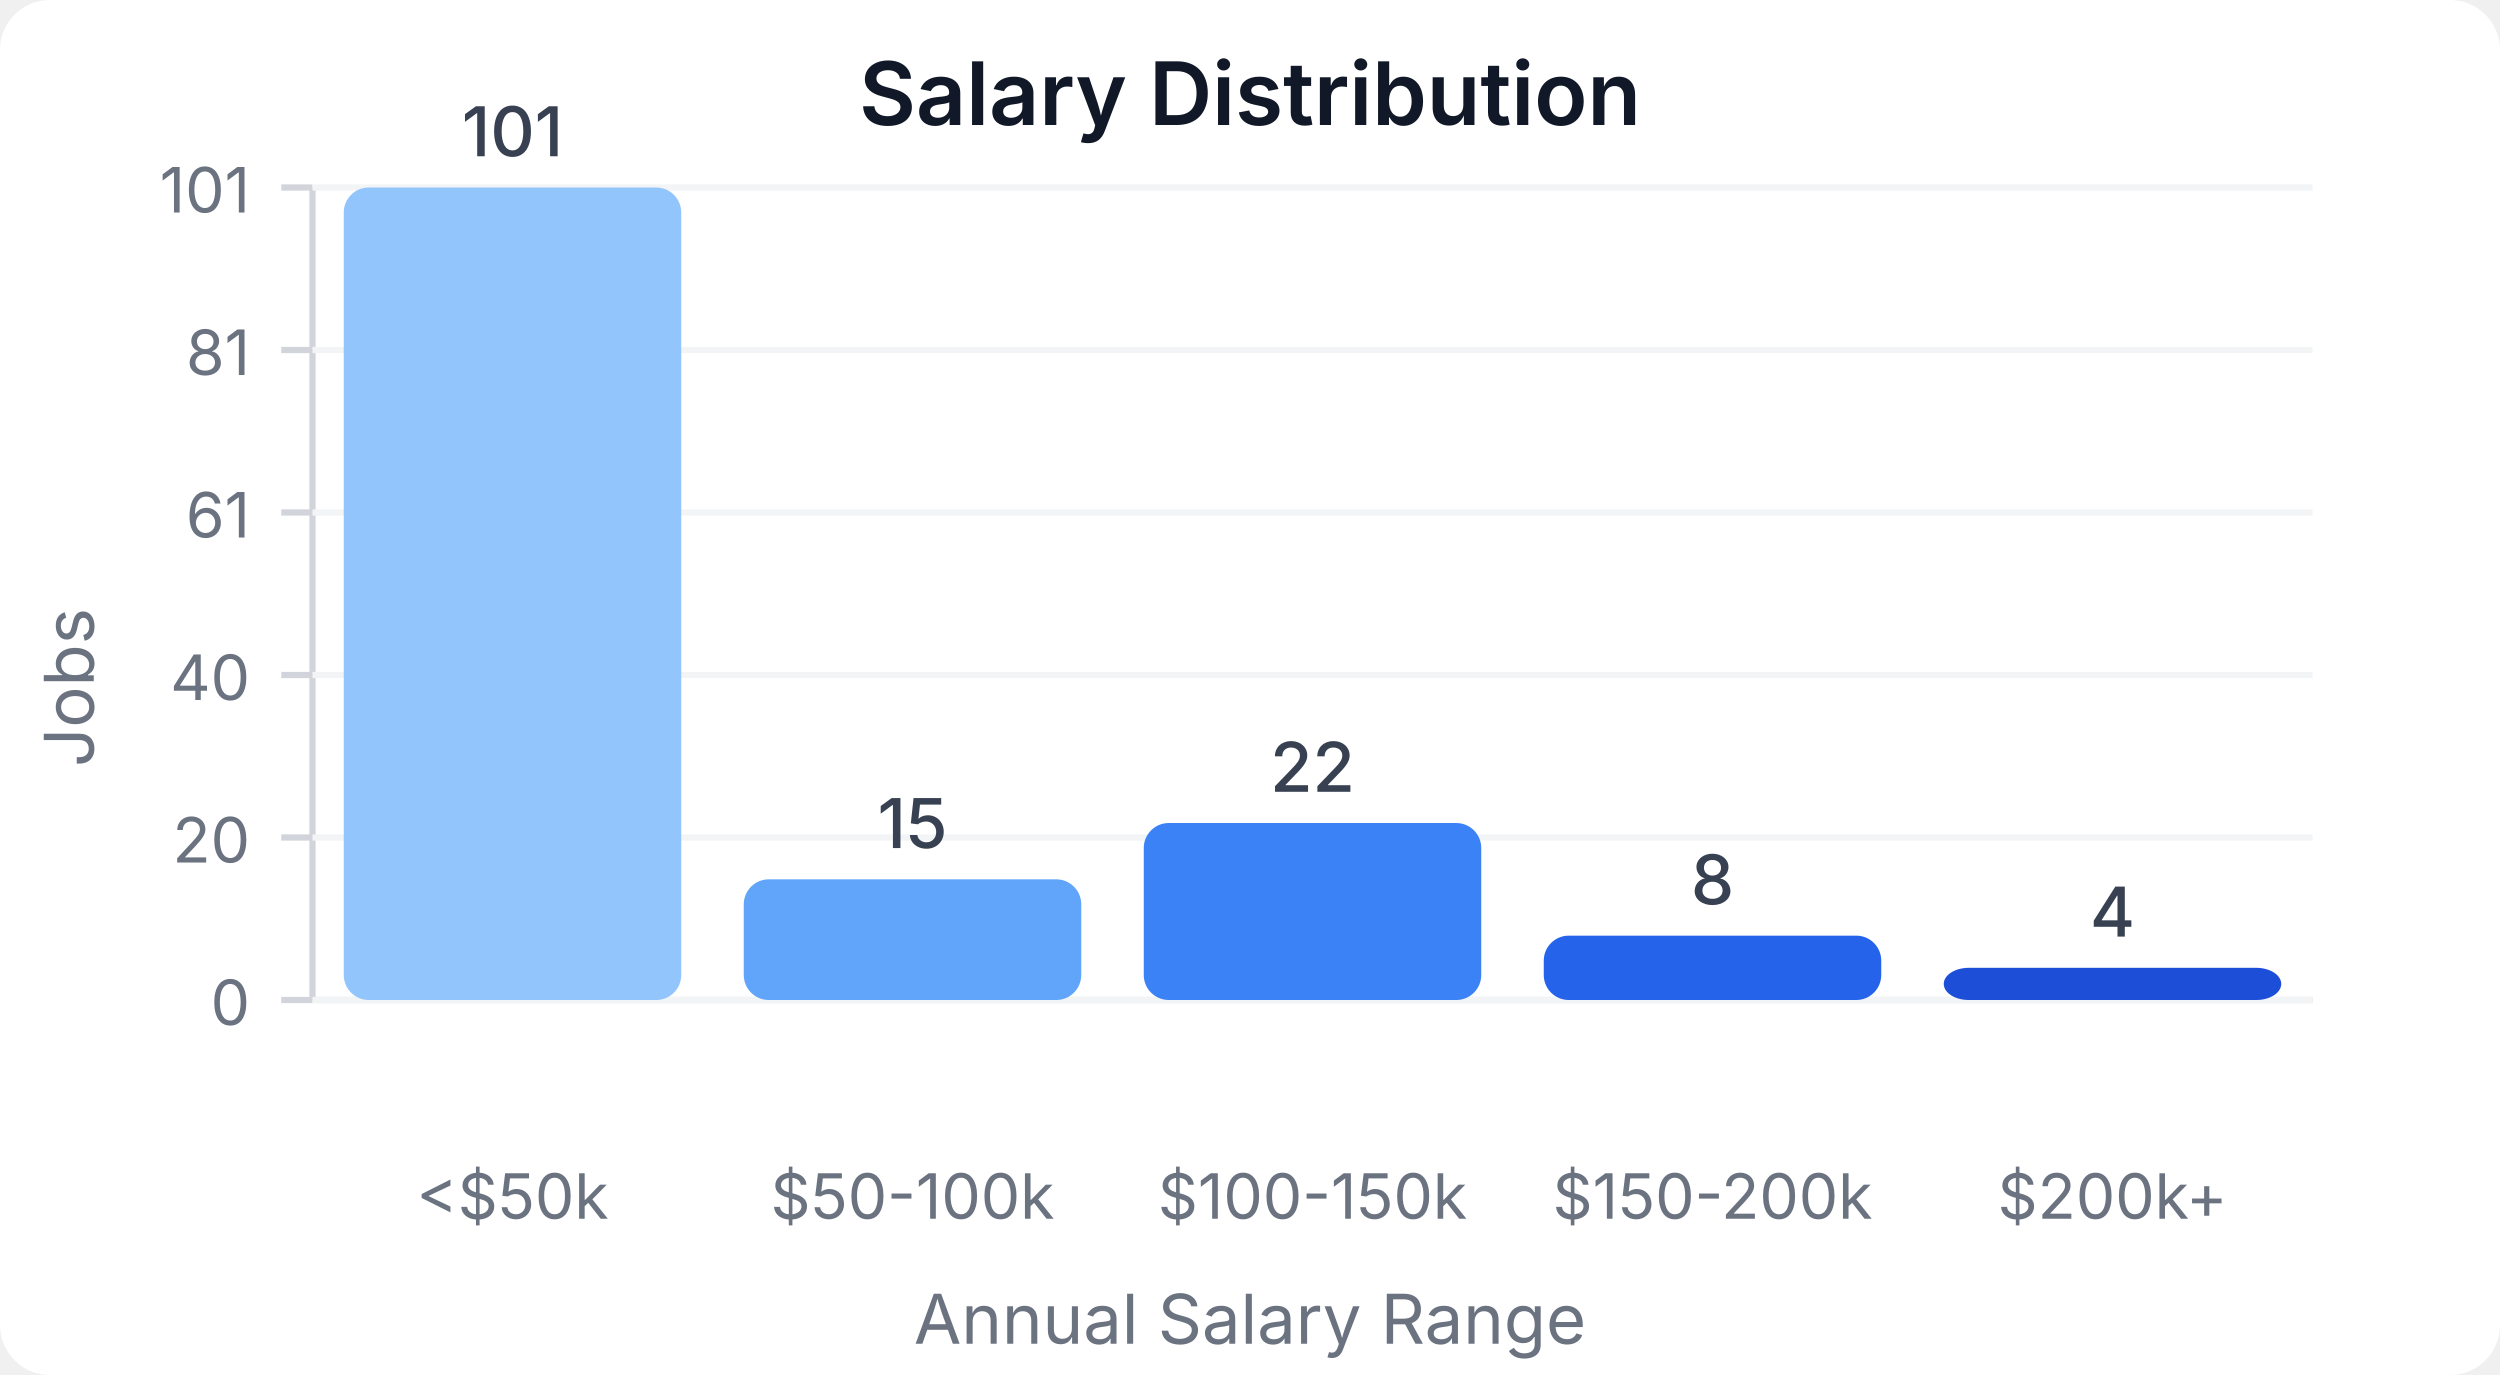
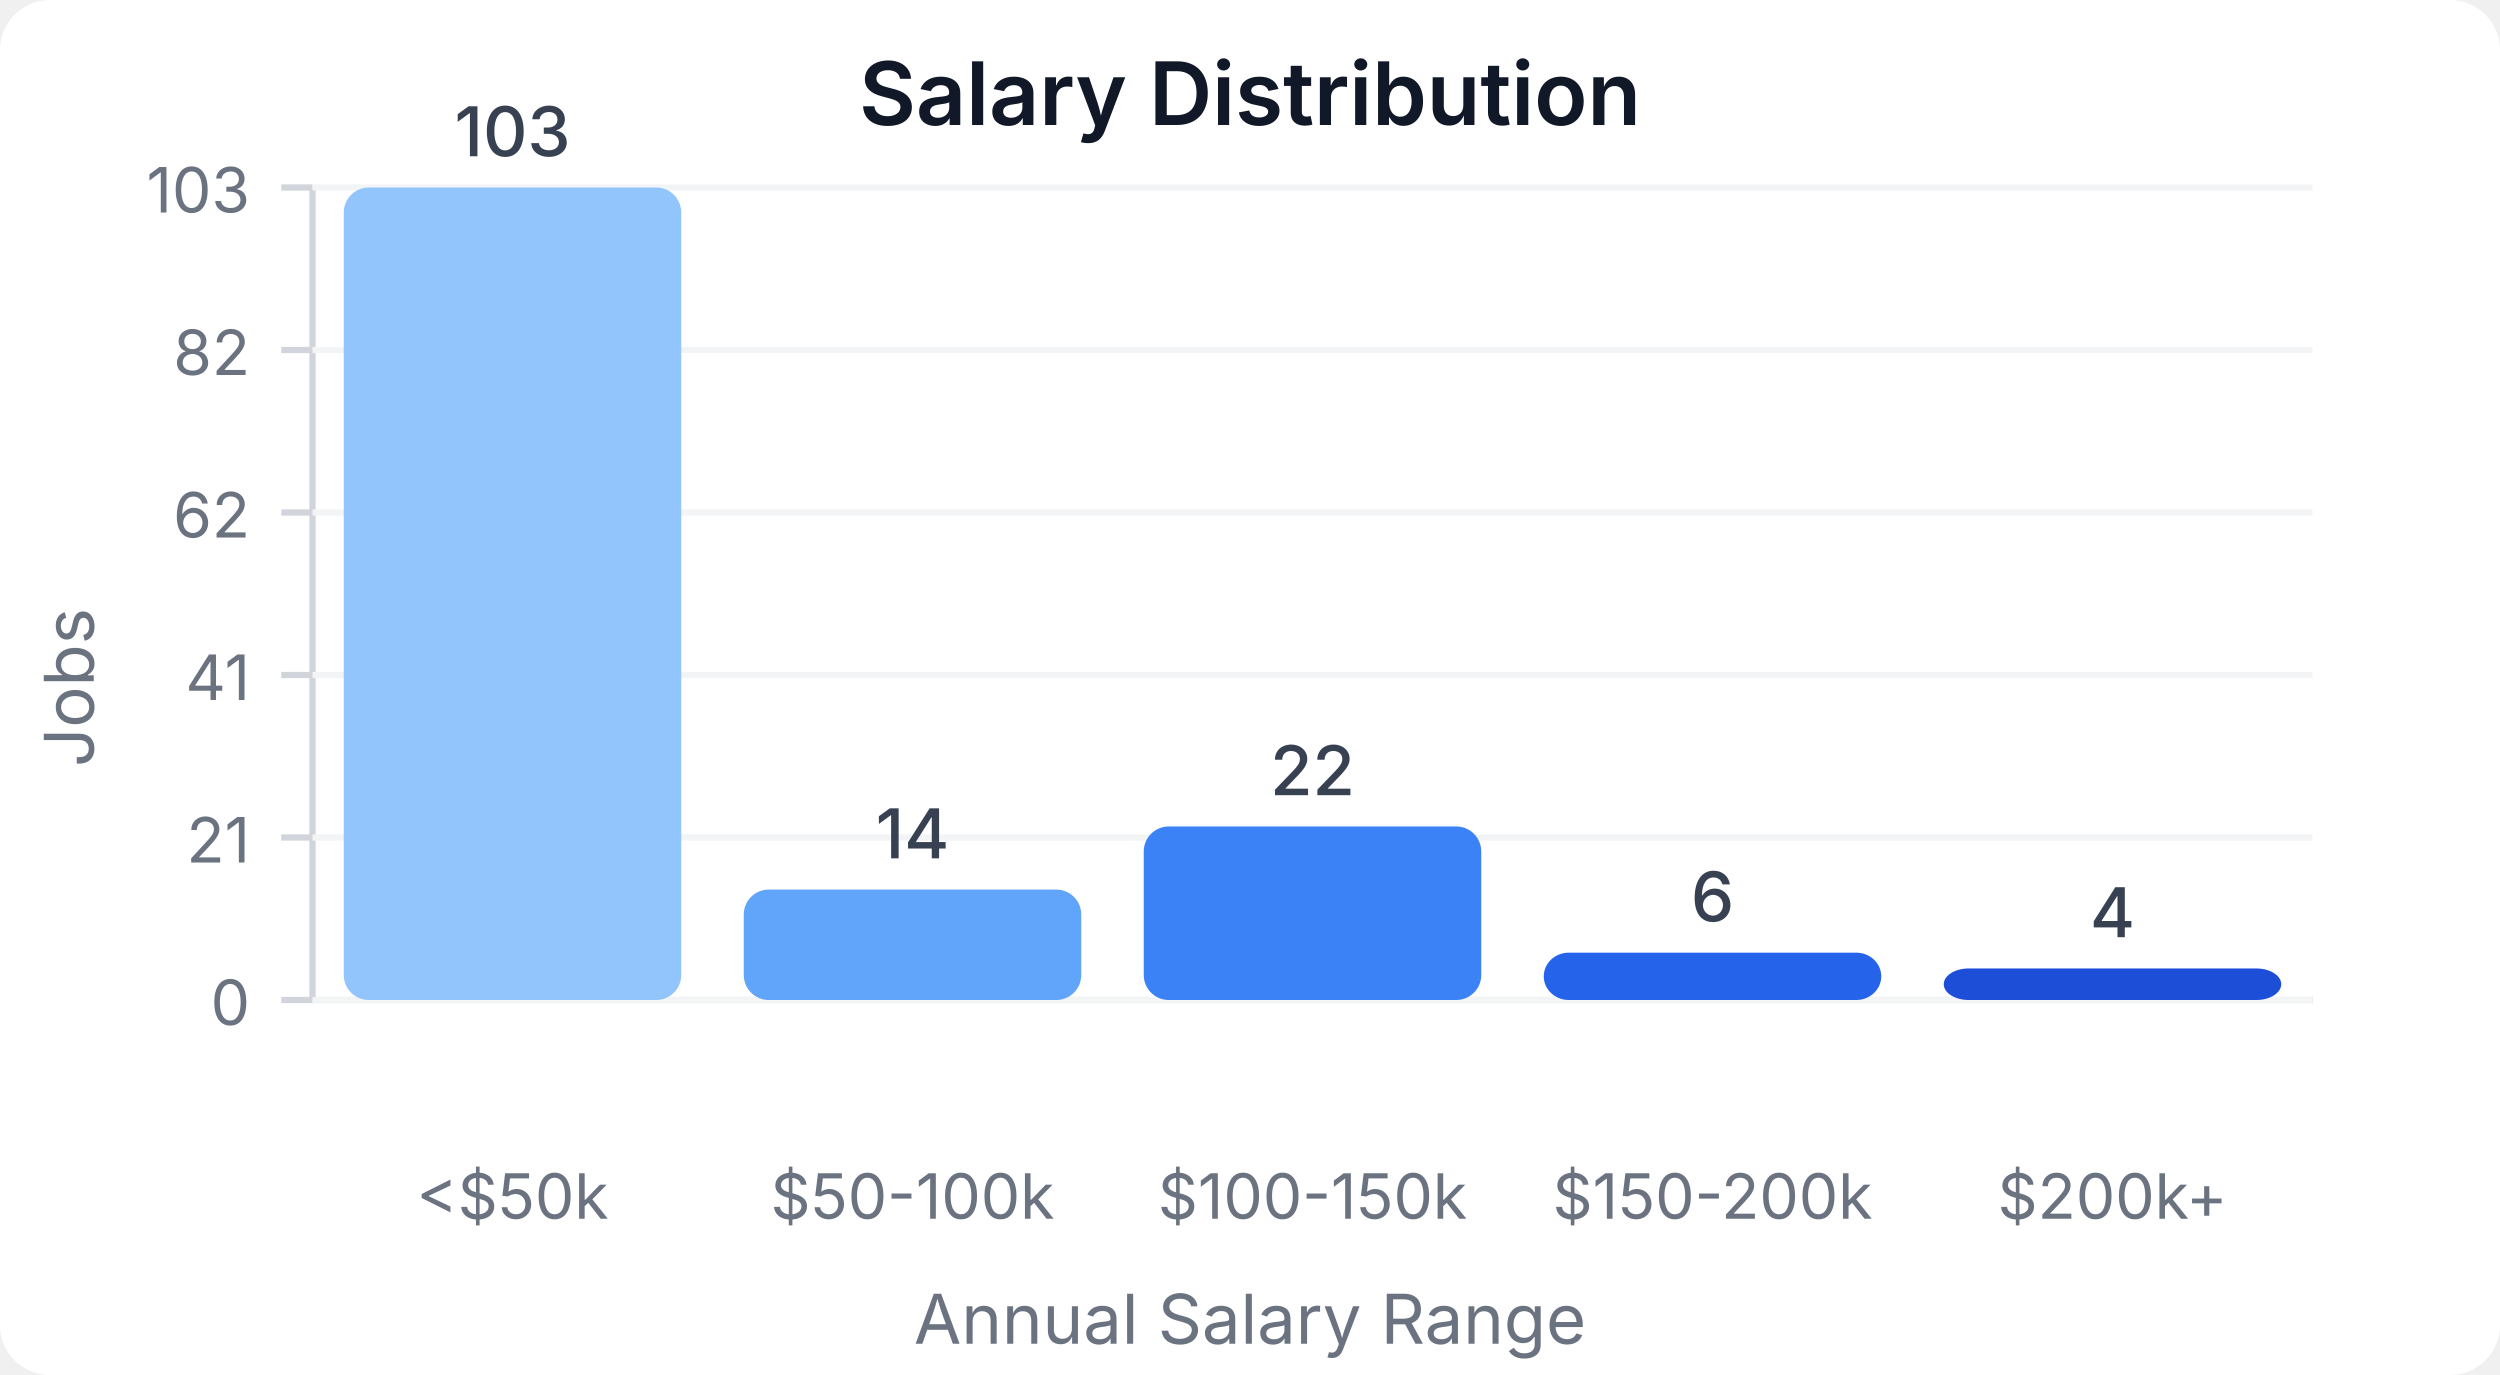
<svg xmlns="http://www.w3.org/2000/svg" width="400" height="220" viewBox="0 0 400 220">
  <style>
    text { font-family: system-ui, -apple-system, sans-serif; }
  </style>
  <rect width="400" height="220" fill="#ffffff" rx="8" />
  <text x="200" y="20" text-anchor="middle" font-size="14" font-weight="600" fill="#111827">Salary Distribution</text>
  <line x1="50" y1="30" x2="50" y2="160" stroke="#d1d5db" stroke-width="1" />
  <line x1="50" y1="160" x2="370" y2="160" stroke="#d1d5db" stroke-width="1" />
  <line x1="45" y1="160" x2="50" y2="160" stroke="#d1d5db" stroke-width="1" />
  <text x="40" y="164" text-anchor="end" font-size="10" fill="#6b7280">0</text>
  <line x1="50" y1="160" x2="370" y2="160" stroke="#f3f4f6" stroke-width="1" />
  <line x1="45" y1="134" x2="50" y2="134" stroke="#d1d5db" stroke-width="1" />
-   <text x="40" y="138" text-anchor="end" font-size="10" fill="#6b7280">20</text>
+   <text x="40" y="138" text-anchor="end" font-size="10" fill="#6b7280">21</text>
  <line x1="50" y1="134" x2="370" y2="134" stroke="#f3f4f6" stroke-width="1" />
  <line x1="45" y1="108" x2="50" y2="108" stroke="#d1d5db" stroke-width="1" />
-   <text x="40" y="112" text-anchor="end" font-size="10" fill="#6b7280">40</text>
+   <text x="40" y="112" text-anchor="end" font-size="10" fill="#6b7280">41</text>
  <line x1="50" y1="108" x2="370" y2="108" stroke="#f3f4f6" stroke-width="1" />
  <line x1="45" y1="82" x2="50" y2="82" stroke="#d1d5db" stroke-width="1" />
-   <text x="40" y="86" text-anchor="end" font-size="10" fill="#6b7280">61</text>
+   <text x="40" y="86" text-anchor="end" font-size="10" fill="#6b7280">62</text>
  <line x1="50" y1="82" x2="370" y2="82" stroke="#f3f4f6" stroke-width="1" />
  <line x1="45" y1="56" x2="50" y2="56" stroke="#d1d5db" stroke-width="1" />
-   <text x="40" y="60" text-anchor="end" font-size="10" fill="#6b7280">81</text>
+   <text x="40" y="60" text-anchor="end" font-size="10" fill="#6b7280">82</text>
  <line x1="50" y1="56" x2="370" y2="56" stroke="#f3f4f6" stroke-width="1" />
  <line x1="45" y1="30" x2="50" y2="30" stroke="#d1d5db" stroke-width="1" />
-   <text x="40" y="34" text-anchor="end" font-size="10" fill="#6b7280">101</text>
+   <text x="40" y="34" text-anchor="end" font-size="10" fill="#6b7280">103</text>
  <line x1="50" y1="30" x2="370" y2="30" stroke="#f3f4f6" stroke-width="1" />
  <rect x="55" y="30" width="54" height="130" fill="#93c5fd" rx="4" />
-   <text x="82" y="25" text-anchor="middle" font-size="11" fill="#374151" font-weight="500">101</text>
+   <text x="82" y="25" text-anchor="middle" font-size="11" fill="#374151" font-weight="500">103</text>
  <text x="82" y="195" text-anchor="middle" font-size="10" fill="#6b7280">&lt;$50k</text>
-   <rect x="119" y="140.693" width="54" height="19.307" fill="#60a5fa" rx="4" />
-   <text x="146" y="135.693" text-anchor="middle" font-size="11" fill="#374151" font-weight="500">15</text>
+   <rect x="119" y="142.33" width="54" height="17.67" fill="#60a5fa" rx="4" />
+   <text x="146" y="137.33" text-anchor="middle" font-size="11" fill="#374151" font-weight="500">14</text>
  <text x="146" y="195" text-anchor="middle" font-size="10" fill="#6b7280">$50-100k</text>
-   <rect x="183" y="131.683" width="54" height="28.317" fill="#3b82f6" rx="4" />
-   <text x="210" y="126.683" text-anchor="middle" font-size="11" fill="#374151" font-weight="500">22</text>
+   <rect x="183" y="132.233" width="54" height="27.767" fill="#3b82f6" rx="4" />
+   <text x="210" y="127.233" text-anchor="middle" font-size="11" fill="#374151" font-weight="500">22</text>
  <text x="210" y="195" text-anchor="middle" font-size="10" fill="#6b7280">$100-150k</text>
-   <rect x="247" y="149.703" width="54" height="10.297" fill="#2563eb" rx="4" />
-   <text x="274" y="144.703" text-anchor="middle" font-size="11" fill="#374151" font-weight="500">8</text>
+   <rect x="247" y="152.427" width="54" height="7.573" fill="#2563eb" rx="4" />
+   <text x="274" y="147.427" text-anchor="middle" font-size="11" fill="#374151" font-weight="500">6</text>
  <text x="274" y="195" text-anchor="middle" font-size="10" fill="#6b7280">$150-200k</text>
-   <rect x="311" y="154.851" width="54" height="5.149" fill="#1d4ed8" rx="4" />
-   <text x="338" y="149.851" text-anchor="middle" font-size="11" fill="#374151" font-weight="500">4</text>
+   <rect x="311" y="154.951" width="54" height="5.049" fill="#1d4ed8" rx="4" />
+   <text x="338" y="149.951" text-anchor="middle" font-size="11" fill="#374151" font-weight="500">4</text>
  <text x="338" y="195" text-anchor="middle" font-size="10" fill="#6b7280">$200k+</text>
  <text x="15" y="110" text-anchor="middle" font-size="11" fill="#6b7280" transform="rotate(-90, 15, 110)">Jobs</text>
  <text x="200" y="215" text-anchor="middle" font-size="11" fill="#6b7280">Annual Salary Range</text>
</svg>
